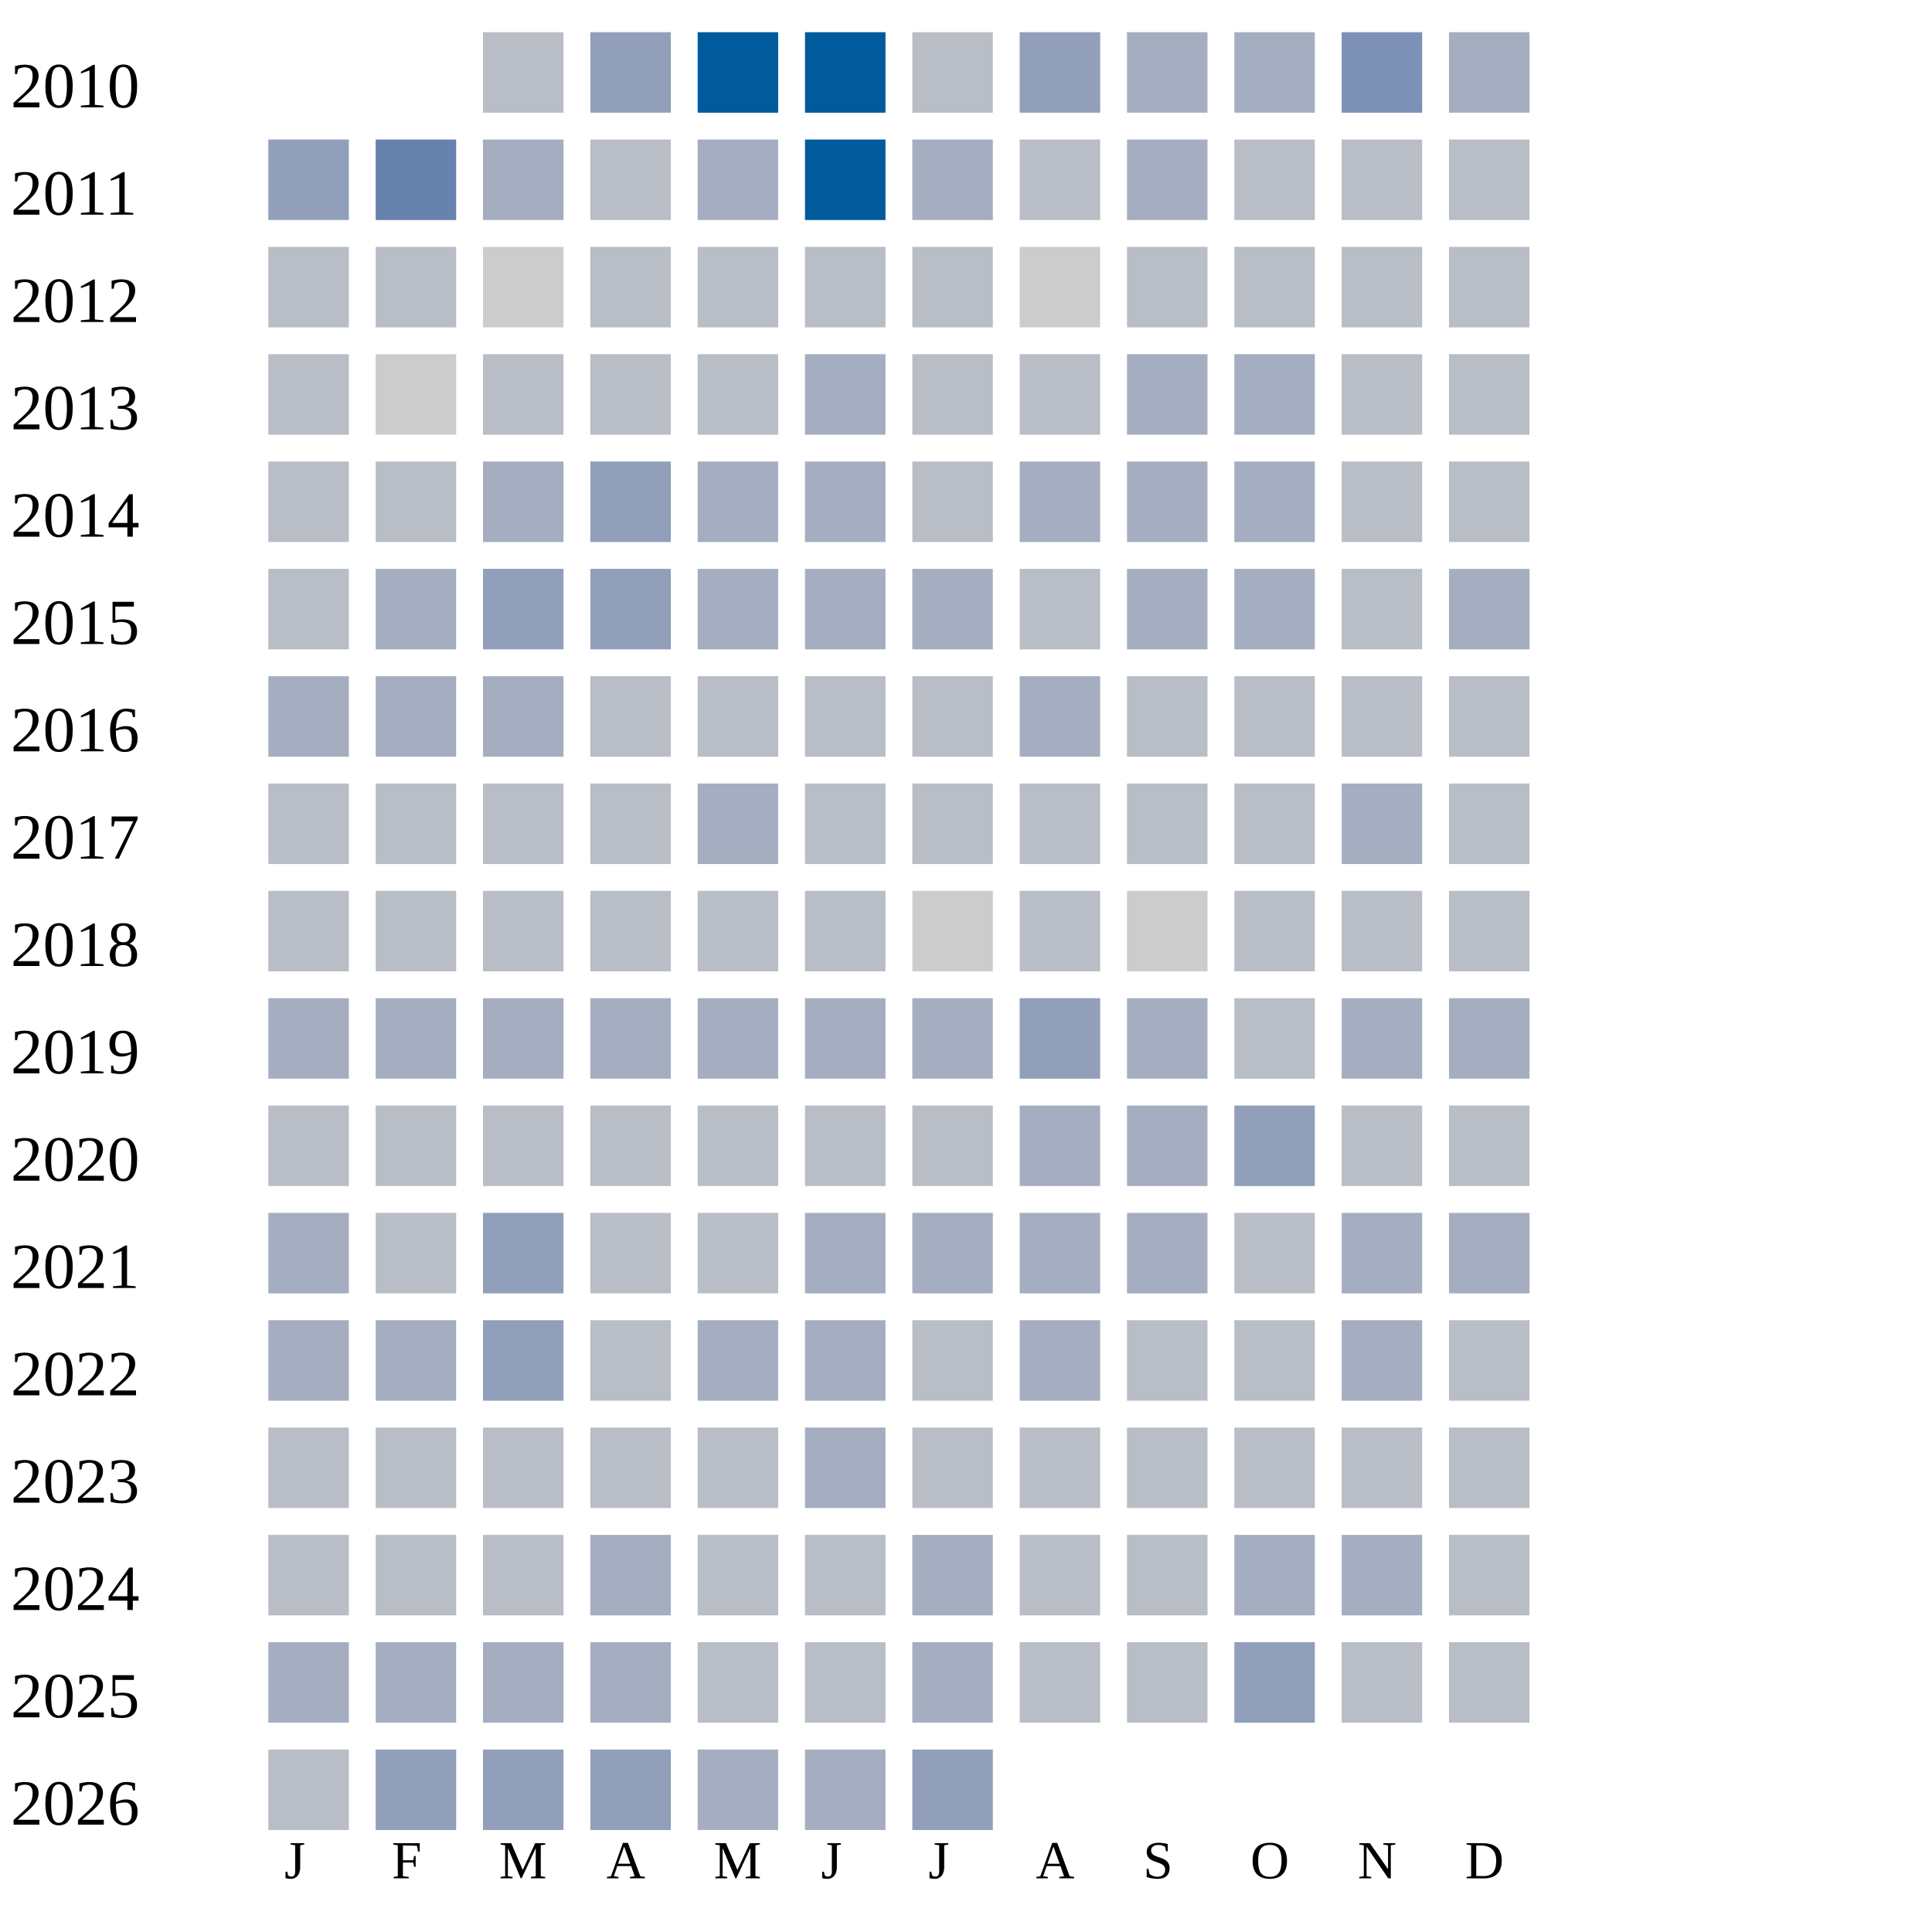
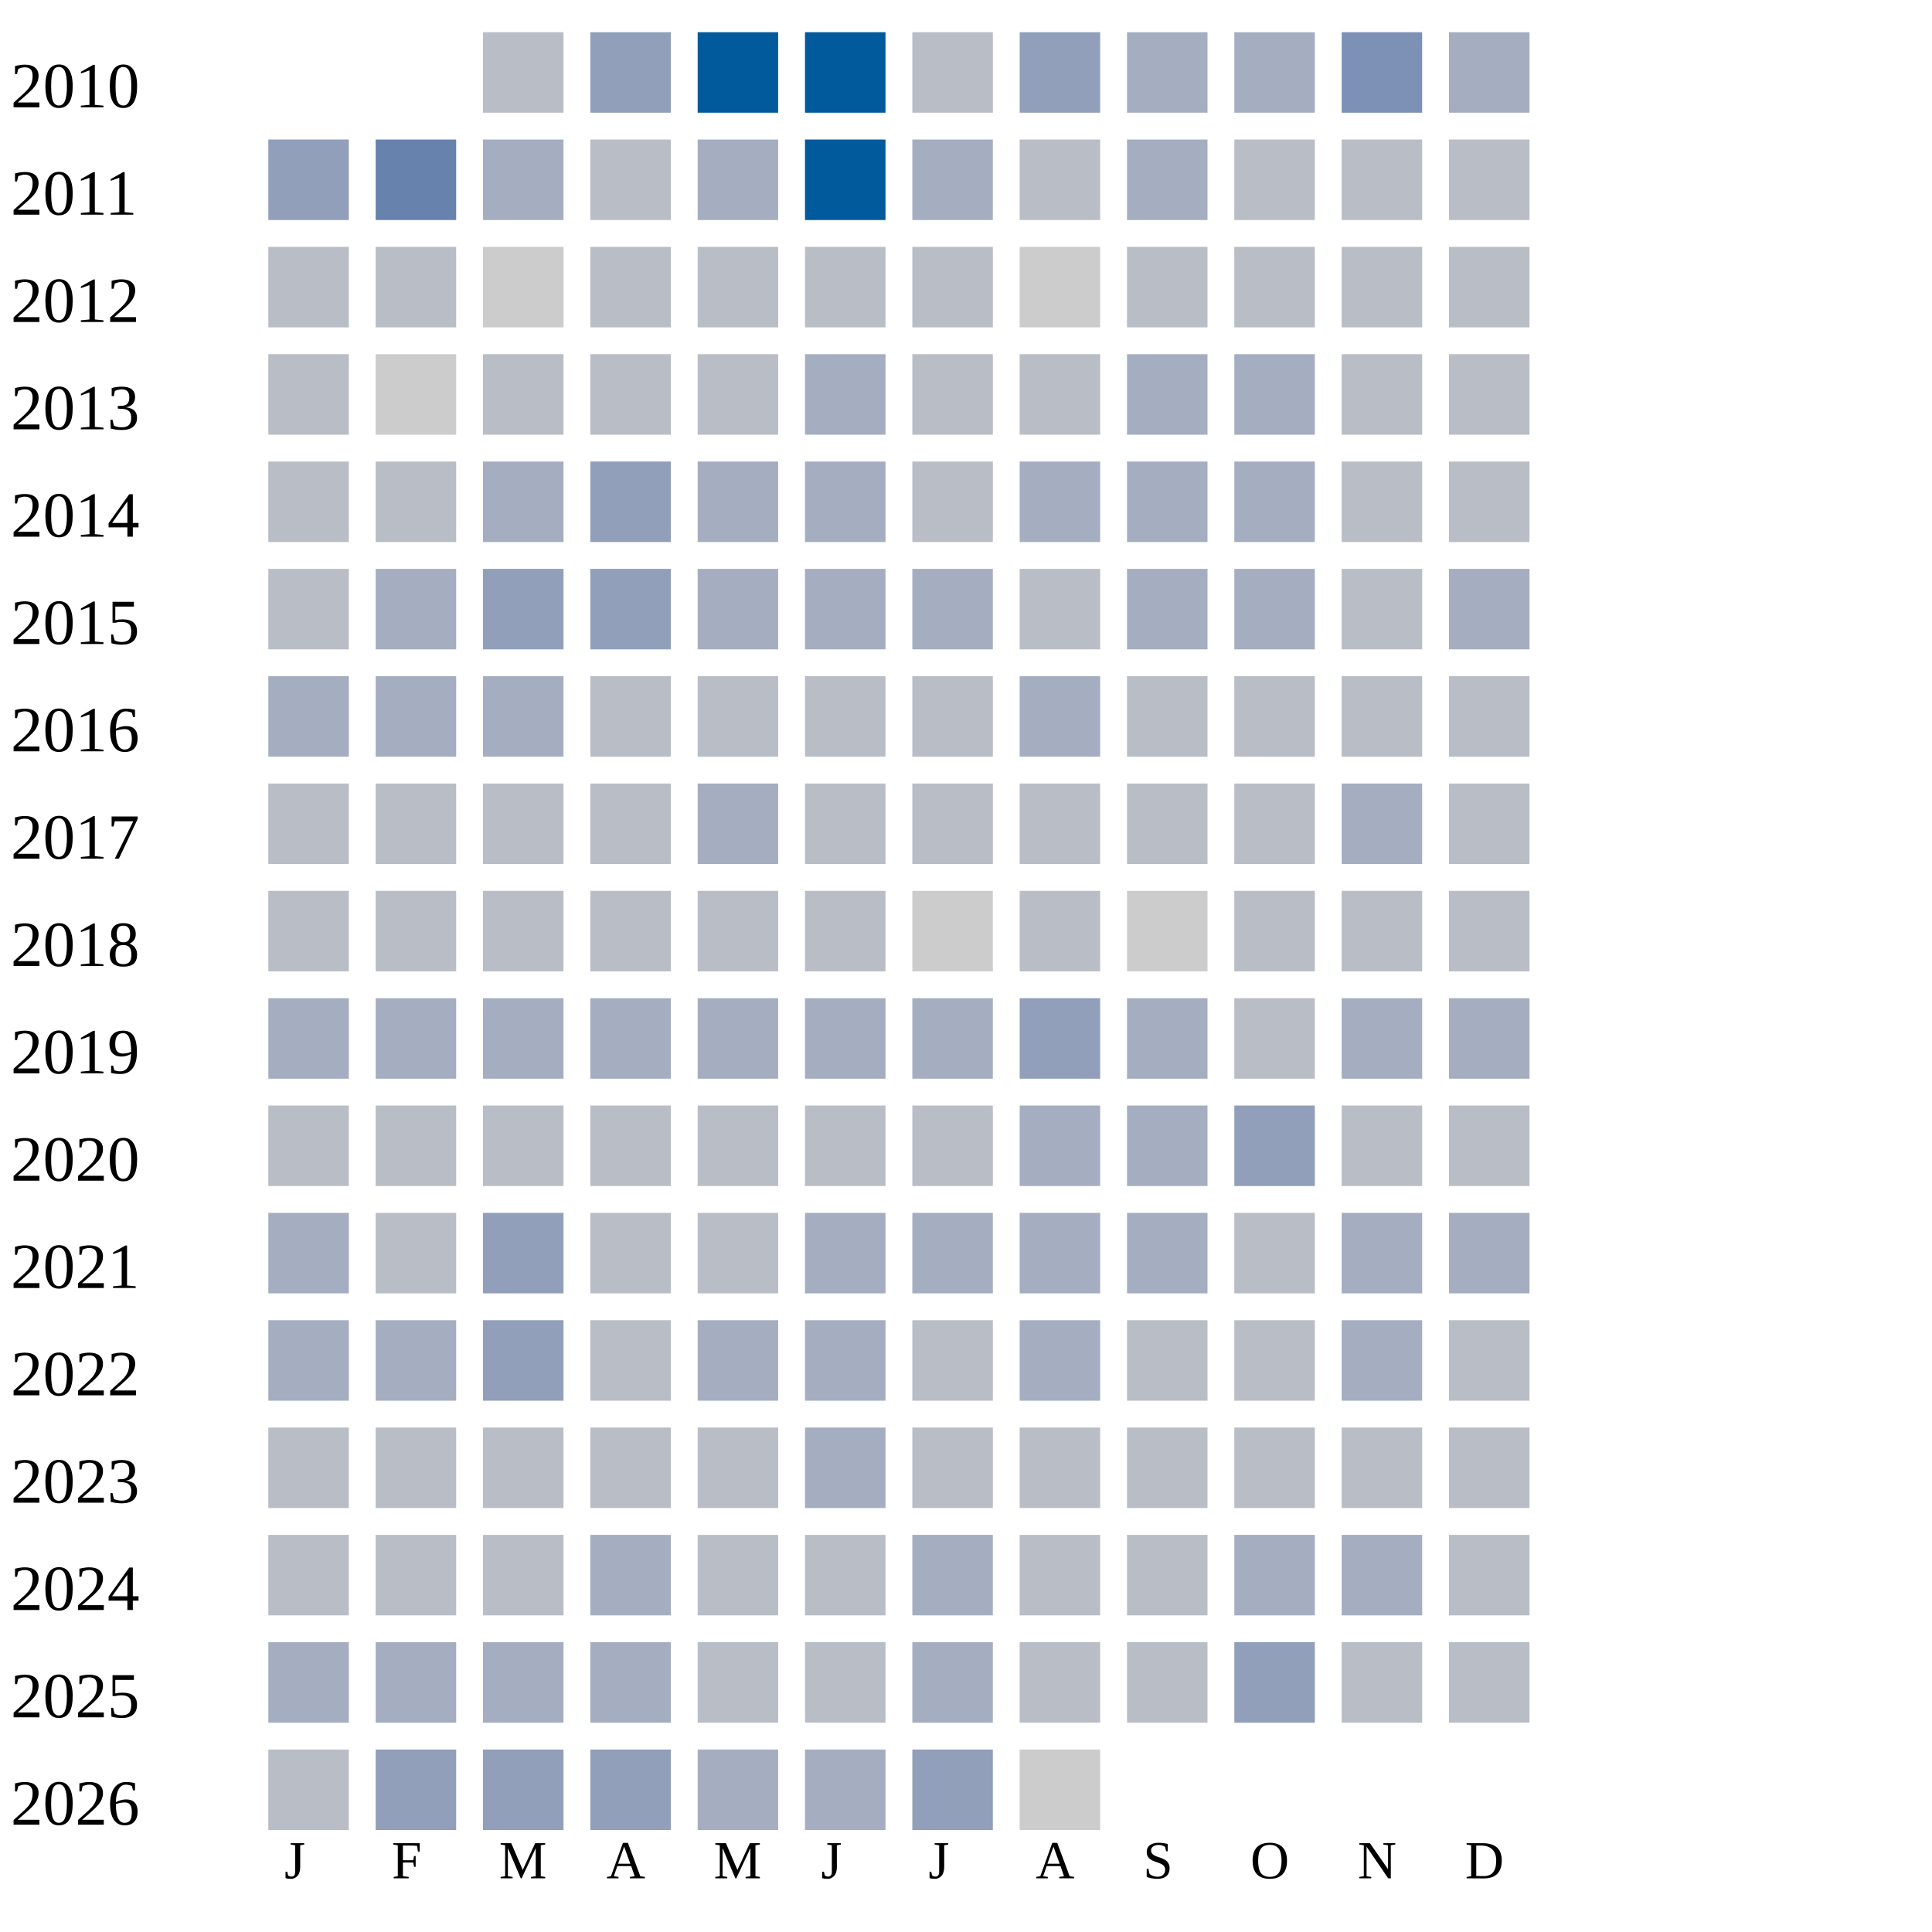
<svg xmlns="http://www.w3.org/2000/svg" width="360" height="360">
  <g transform="translate(0 0)">
    <text x="2" y="20">2010</text>
    <rect x="90" y="6" width="15" height="15" fill="#b9bdc6" />
    <rect x="110" y="6" width="15" height="15" fill="#919fba" />
    <rect x="130" y="6" width="15" height="15" fill="#005a9c" />
    <rect x="150" y="6" width="15" height="15" fill="#005a9c" />
    <rect x="170" y="6" width="15" height="15" fill="#b9bdc6" />
    <rect x="190" y="6" width="15" height="15" fill="#919fba" />
    <rect x="210" y="6" width="15" height="15" fill="#a5aec0" />
    <rect x="230" y="6" width="15" height="15" fill="#a5aec0" />
    <rect x="250" y="6" width="15" height="15" fill="#7d90b5" />
    <rect x="270" y="6" width="15" height="15" fill="#a5aec0" />
  </g>
  <g transform="translate(0 20)">
    <text x="2" y="20">2011</text>
    <rect x="50" y="6" width="15" height="15" fill="#919fba" />
    <rect x="70" y="6" width="15" height="15" fill="#6882ae" />
    <rect x="90" y="6" width="15" height="15" fill="#a5aec0" />
    <rect x="110" y="6" width="15" height="15" fill="#b9bdc6" />
    <rect x="130" y="6" width="15" height="15" fill="#a5aec0" />
    <rect x="150" y="6" width="15" height="15" fill="#005a9c" />
    <rect x="170" y="6" width="15" height="15" fill="#a5aec0" />
    <rect x="190" y="6" width="15" height="15" fill="#b9bdc6" />
    <rect x="210" y="6" width="15" height="15" fill="#a5aec0" />
    <rect x="230" y="6" width="15" height="15" fill="#b9bdc6" />
    <rect x="250" y="6" width="15" height="15" fill="#b9bdc6" />
    <rect x="270" y="6" width="15" height="15" fill="#b9bdc6" />
  </g>
  <g transform="translate(0 40)">
    <text x="2" y="20">2012</text>
    <rect x="50" y="6" width="15" height="15" fill="#b9bdc6" />
    <rect x="70" y="6" width="15" height="15" fill="#b9bdc6" />
    <rect x="90" y="6" width="15" height="15" fill="#cccccc" />
    <rect x="110" y="6" width="15" height="15" fill="#b9bdc6" />
    <rect x="130" y="6" width="15" height="15" fill="#b9bdc6" />
    <rect x="150" y="6" width="15" height="15" fill="#b9bdc6" />
    <rect x="170" y="6" width="15" height="15" fill="#b9bdc6" />
    <rect x="190" y="6" width="15" height="15" fill="#cccccc" />
    <rect x="210" y="6" width="15" height="15" fill="#b9bdc6" />
    <rect x="230" y="6" width="15" height="15" fill="#b9bdc6" />
    <rect x="250" y="6" width="15" height="15" fill="#b9bdc6" />
    <rect x="270" y="6" width="15" height="15" fill="#b9bdc6" />
  </g>
  <g transform="translate(0 60)">
    <text x="2" y="20">2013</text>
    <rect x="50" y="6" width="15" height="15" fill="#b9bdc6" />
    <rect x="70" y="6" width="15" height="15" fill="#cccccc" />
    <rect x="90" y="6" width="15" height="15" fill="#b9bdc6" />
    <rect x="110" y="6" width="15" height="15" fill="#b9bdc6" />
    <rect x="130" y="6" width="15" height="15" fill="#b9bdc6" />
    <rect x="150" y="6" width="15" height="15" fill="#a5aec0" />
    <rect x="170" y="6" width="15" height="15" fill="#b9bdc6" />
    <rect x="190" y="6" width="15" height="15" fill="#b9bdc6" />
    <rect x="210" y="6" width="15" height="15" fill="#a5aec0" />
    <rect x="230" y="6" width="15" height="15" fill="#a5aec0" />
    <rect x="250" y="6" width="15" height="15" fill="#b9bdc6" />
    <rect x="270" y="6" width="15" height="15" fill="#b9bdc6" />
  </g>
  <g transform="translate(0 80)">
    <text x="2" y="20">2014</text>
    <rect x="50" y="6" width="15" height="15" fill="#b9bdc6" />
    <rect x="70" y="6" width="15" height="15" fill="#b9bdc6" />
    <rect x="90" y="6" width="15" height="15" fill="#a5aec0" />
    <rect x="110" y="6" width="15" height="15" fill="#919fba" />
    <rect x="130" y="6" width="15" height="15" fill="#a5aec0" />
    <rect x="150" y="6" width="15" height="15" fill="#a5aec0" />
    <rect x="170" y="6" width="15" height="15" fill="#b9bdc6" />
    <rect x="190" y="6" width="15" height="15" fill="#a5aec0" />
    <rect x="210" y="6" width="15" height="15" fill="#a5aec0" />
    <rect x="230" y="6" width="15" height="15" fill="#a5aec0" />
    <rect x="250" y="6" width="15" height="15" fill="#b9bdc6" />
    <rect x="270" y="6" width="15" height="15" fill="#b9bdc6" />
  </g>
  <g transform="translate(0 100)">
    <text x="2" y="20">2015</text>
    <rect x="50" y="6" width="15" height="15" fill="#b9bdc6" />
    <rect x="70" y="6" width="15" height="15" fill="#a5aec0" />
    <rect x="90" y="6" width="15" height="15" fill="#919fba" />
    <rect x="110" y="6" width="15" height="15" fill="#919fba" />
    <rect x="130" y="6" width="15" height="15" fill="#a5aec0" />
    <rect x="150" y="6" width="15" height="15" fill="#a5aec0" />
    <rect x="170" y="6" width="15" height="15" fill="#a5aec0" />
    <rect x="190" y="6" width="15" height="15" fill="#b9bdc6" />
    <rect x="210" y="6" width="15" height="15" fill="#a5aec0" />
    <rect x="230" y="6" width="15" height="15" fill="#a5aec0" />
    <rect x="250" y="6" width="15" height="15" fill="#b9bdc6" />
    <rect x="270" y="6" width="15" height="15" fill="#a5aec0" />
  </g>
  <g transform="translate(0 120)">
    <text x="2" y="20">2016</text>
    <rect x="50" y="6" width="15" height="15" fill="#a5aec0" />
    <rect x="70" y="6" width="15" height="15" fill="#a5aec0" />
    <rect x="90" y="6" width="15" height="15" fill="#a5aec0" />
    <rect x="110" y="6" width="15" height="15" fill="#b9bdc6" />
    <rect x="130" y="6" width="15" height="15" fill="#b9bdc6" />
    <rect x="150" y="6" width="15" height="15" fill="#b9bdc6" />
    <rect x="170" y="6" width="15" height="15" fill="#b9bdc6" />
    <rect x="190" y="6" width="15" height="15" fill="#a5aec0" />
    <rect x="210" y="6" width="15" height="15" fill="#b9bdc6" />
    <rect x="230" y="6" width="15" height="15" fill="#b9bdc6" />
    <rect x="250" y="6" width="15" height="15" fill="#b9bdc6" />
    <rect x="270" y="6" width="15" height="15" fill="#b9bdc6" />
  </g>
  <g transform="translate(0 140)">
    <text x="2" y="20">2017</text>
    <rect x="50" y="6" width="15" height="15" fill="#b9bdc6" />
    <rect x="70" y="6" width="15" height="15" fill="#b9bdc6" />
    <rect x="90" y="6" width="15" height="15" fill="#b9bdc6" />
    <rect x="110" y="6" width="15" height="15" fill="#b9bdc6" />
    <rect x="130" y="6" width="15" height="15" fill="#a5aec0" />
    <rect x="150" y="6" width="15" height="15" fill="#b9bdc6" />
    <rect x="170" y="6" width="15" height="15" fill="#b9bdc6" />
    <rect x="190" y="6" width="15" height="15" fill="#b9bdc6" />
    <rect x="210" y="6" width="15" height="15" fill="#b9bdc6" />
    <rect x="230" y="6" width="15" height="15" fill="#b9bdc6" />
    <rect x="250" y="6" width="15" height="15" fill="#a5aec0" />
    <rect x="270" y="6" width="15" height="15" fill="#b9bdc6" />
  </g>
  <g transform="translate(0 160)">
    <text x="2" y="20">2018</text>
    <rect x="50" y="6" width="15" height="15" fill="#b9bdc6" />
    <rect x="70" y="6" width="15" height="15" fill="#b9bdc6" />
    <rect x="90" y="6" width="15" height="15" fill="#b9bdc6" />
    <rect x="110" y="6" width="15" height="15" fill="#b9bdc6" />
    <rect x="130" y="6" width="15" height="15" fill="#b9bdc6" />
    <rect x="150" y="6" width="15" height="15" fill="#b9bdc6" />
    <rect x="170" y="6" width="15" height="15" fill="#cccccc" />
    <rect x="190" y="6" width="15" height="15" fill="#b9bdc6" />
    <rect x="210" y="6" width="15" height="15" fill="#cccccc" />
    <rect x="230" y="6" width="15" height="15" fill="#b9bdc6" />
    <rect x="250" y="6" width="15" height="15" fill="#b9bdc6" />
    <rect x="270" y="6" width="15" height="15" fill="#b9bdc6" />
  </g>
  <g transform="translate(0 180)">
    <text x="2" y="20">2019</text>
    <rect x="50" y="6" width="15" height="15" fill="#a5aec0" />
    <rect x="70" y="6" width="15" height="15" fill="#a5aec0" />
    <rect x="90" y="6" width="15" height="15" fill="#a5aec0" />
    <rect x="110" y="6" width="15" height="15" fill="#a5aec0" />
    <rect x="130" y="6" width="15" height="15" fill="#a5aec0" />
    <rect x="150" y="6" width="15" height="15" fill="#a5aec0" />
    <rect x="170" y="6" width="15" height="15" fill="#a5aec0" />
    <rect x="190" y="6" width="15" height="15" fill="#919fba" />
    <rect x="210" y="6" width="15" height="15" fill="#a5aec0" />
    <rect x="230" y="6" width="15" height="15" fill="#b9bdc6" />
    <rect x="250" y="6" width="15" height="15" fill="#a5aec0" />
    <rect x="270" y="6" width="15" height="15" fill="#a5aec0" />
  </g>
  <g transform="translate(0 200)">
    <text x="2" y="20">2020</text>
    <rect x="50" y="6" width="15" height="15" fill="#b9bdc6" />
    <rect x="70" y="6" width="15" height="15" fill="#b9bdc6" />
    <rect x="90" y="6" width="15" height="15" fill="#b9bdc6" />
    <rect x="110" y="6" width="15" height="15" fill="#b9bdc6" />
    <rect x="130" y="6" width="15" height="15" fill="#b9bdc6" />
    <rect x="150" y="6" width="15" height="15" fill="#b9bdc6" />
    <rect x="170" y="6" width="15" height="15" fill="#b9bdc6" />
    <rect x="190" y="6" width="15" height="15" fill="#a5aec0" />
    <rect x="210" y="6" width="15" height="15" fill="#a5aec0" />
    <rect x="230" y="6" width="15" height="15" fill="#919fba" />
    <rect x="250" y="6" width="15" height="15" fill="#b9bdc6" />
    <rect x="270" y="6" width="15" height="15" fill="#b9bdc6" />
  </g>
  <g transform="translate(0 220)">
    <text x="2" y="20">2021</text>
    <rect x="50" y="6" width="15" height="15" fill="#a5aec0" />
    <rect x="70" y="6" width="15" height="15" fill="#b9bdc6" />
    <rect x="90" y="6" width="15" height="15" fill="#919fba" />
    <rect x="110" y="6" width="15" height="15" fill="#b9bdc6" />
    <rect x="130" y="6" width="15" height="15" fill="#b9bdc6" />
    <rect x="150" y="6" width="15" height="15" fill="#a5aec0" />
    <rect x="170" y="6" width="15" height="15" fill="#a5aec0" />
    <rect x="190" y="6" width="15" height="15" fill="#a5aec0" />
    <rect x="210" y="6" width="15" height="15" fill="#a5aec0" />
    <rect x="230" y="6" width="15" height="15" fill="#b9bdc6" />
    <rect x="250" y="6" width="15" height="15" fill="#a5aec0" />
    <rect x="270" y="6" width="15" height="15" fill="#a5aec0" />
  </g>
  <g transform="translate(0 240)">
    <text x="2" y="20">2022</text>
    <rect x="50" y="6" width="15" height="15" fill="#a5aec0" />
    <rect x="70" y="6" width="15" height="15" fill="#a5aec0" />
    <rect x="90" y="6" width="15" height="15" fill="#919fba" />
    <rect x="110" y="6" width="15" height="15" fill="#b9bdc6" />
    <rect x="130" y="6" width="15" height="15" fill="#a5aec0" />
    <rect x="150" y="6" width="15" height="15" fill="#a5aec0" />
    <rect x="170" y="6" width="15" height="15" fill="#b9bdc6" />
    <rect x="190" y="6" width="15" height="15" fill="#a5aec0" />
    <rect x="210" y="6" width="15" height="15" fill="#b9bdc6" />
    <rect x="230" y="6" width="15" height="15" fill="#b9bdc6" />
    <rect x="250" y="6" width="15" height="15" fill="#a5aec0" />
    <rect x="270" y="6" width="15" height="15" fill="#b9bdc6" />
  </g>
  <g transform="translate(0 260)">
    <text x="2" y="20">2023</text>
    <rect x="50" y="6" width="15" height="15" fill="#b9bdc6" />
    <rect x="70" y="6" width="15" height="15" fill="#b9bdc6" />
    <rect x="90" y="6" width="15" height="15" fill="#b9bdc6" />
    <rect x="110" y="6" width="15" height="15" fill="#b9bdc6" />
    <rect x="130" y="6" width="15" height="15" fill="#b9bdc6" />
    <rect x="150" y="6" width="15" height="15" fill="#a5aec0" />
    <rect x="170" y="6" width="15" height="15" fill="#b9bdc6" />
    <rect x="190" y="6" width="15" height="15" fill="#b9bdc6" />
    <rect x="210" y="6" width="15" height="15" fill="#b9bdc6" />
    <rect x="230" y="6" width="15" height="15" fill="#b9bdc6" />
    <rect x="250" y="6" width="15" height="15" fill="#b9bdc6" />
    <rect x="270" y="6" width="15" height="15" fill="#b9bdc6" />
  </g>
  <g transform="translate(0 280)">
    <text x="2" y="20">2024</text>
    <rect x="50" y="6" width="15" height="15" fill="#b9bdc6" />
    <rect x="70" y="6" width="15" height="15" fill="#b9bdc6" />
    <rect x="90" y="6" width="15" height="15" fill="#b9bdc6" />
    <rect x="110" y="6" width="15" height="15" fill="#a5aec0" />
    <rect x="130" y="6" width="15" height="15" fill="#b9bdc6" />
    <rect x="150" y="6" width="15" height="15" fill="#b9bdc6" />
    <rect x="170" y="6" width="15" height="15" fill="#a5aec0" />
    <rect x="190" y="6" width="15" height="15" fill="#b9bdc6" />
    <rect x="210" y="6" width="15" height="15" fill="#b9bdc6" />
    <rect x="230" y="6" width="15" height="15" fill="#a5aec0" />
    <rect x="250" y="6" width="15" height="15" fill="#a5aec0" />
    <rect x="270" y="6" width="15" height="15" fill="#b9bdc6" />
  </g>
  <g transform="translate(0 300)">
    <text x="2" y="20">2025</text>
    <rect x="50" y="6" width="15" height="15" fill="#a5aec0" />
    <rect x="70" y="6" width="15" height="15" fill="#a5aec0" />
    <rect x="90" y="6" width="15" height="15" fill="#a5aec0" />
    <rect x="110" y="6" width="15" height="15" fill="#a5aec0" />
    <rect x="130" y="6" width="15" height="15" fill="#b9bdc6" />
    <rect x="150" y="6" width="15" height="15" fill="#b9bdc6" />
    <rect x="170" y="6" width="15" height="15" fill="#a5aec0" />
    <rect x="190" y="6" width="15" height="15" fill="#b9bdc6" />
    <rect x="210" y="6" width="15" height="15" fill="#b9bdc6" />
    <rect x="230" y="6" width="15" height="15" fill="#919fba" />
    <rect x="250" y="6" width="15" height="15" fill="#b9bdc6" />
    <rect x="270" y="6" width="15" height="15" fill="#b9bdc6" />
  </g>
  <g transform="translate(0 320)">
    <text x="2" y="20">2026</text>
    <rect x="50" y="6" width="15" height="15" fill="#b9bdc6" />
    <rect x="70" y="6" width="15" height="15" fill="#919fba" />
    <rect x="90" y="6" width="15" height="15" fill="#919fba" />
    <rect x="110" y="6" width="15" height="15" fill="#919fba" />
    <rect x="130" y="6" width="15" height="15" fill="#a5aec0" />
    <rect x="150" y="6" width="15" height="15" fill="#a5aec0" />
    <rect x="170" y="6" width="15" height="15" fill="#919fba" />
+     <rect x="190" y="6" width="15" height="15" fill="#cccccc" />
  </g>
  <text style="font-size: 10px; text-align: center" x="53" y="350">J</text>
  <text style="font-size: 10px; text-align: center" x="73" y="350">F</text>
  <text style="font-size: 10px; text-align: center" x="93" y="350">M</text>
  <text style="font-size: 10px; text-align: center" x="113" y="350">A</text>
  <text style="font-size: 10px; text-align: center" x="133" y="350">M</text>
  <text style="font-size: 10px; text-align: center" x="153" y="350">J</text>
  <text style="font-size: 10px; text-align: center" x="173" y="350">J</text>
  <text style="font-size: 10px; text-align: center" x="193" y="350">A</text>
  <text style="font-size: 10px; text-align: center" x="213" y="350">S</text>
  <text style="font-size: 10px; text-align: center" x="233" y="350">O</text>
  <text style="font-size: 10px; text-align: center" x="253" y="350">N</text>
  <text style="font-size: 10px; text-align: center" x="273" y="350">D</text>
  <text style="font-size: 10px;" x="155" y="369">Less</text>
  <rect fill="#b9bdc6" width="10" height="10" x="180" y="360" />
  <rect fill="#919fba" width="10" height="10" x="195" y="360" />
  <rect fill="#6882ae" width="10" height="10" x="210" y="360" />
  <rect fill="#005a9c" width="10" height="10" x="225" y="360" />
  <text x="240" y="369" style="font-size: 10px;">More</text>
</svg>
